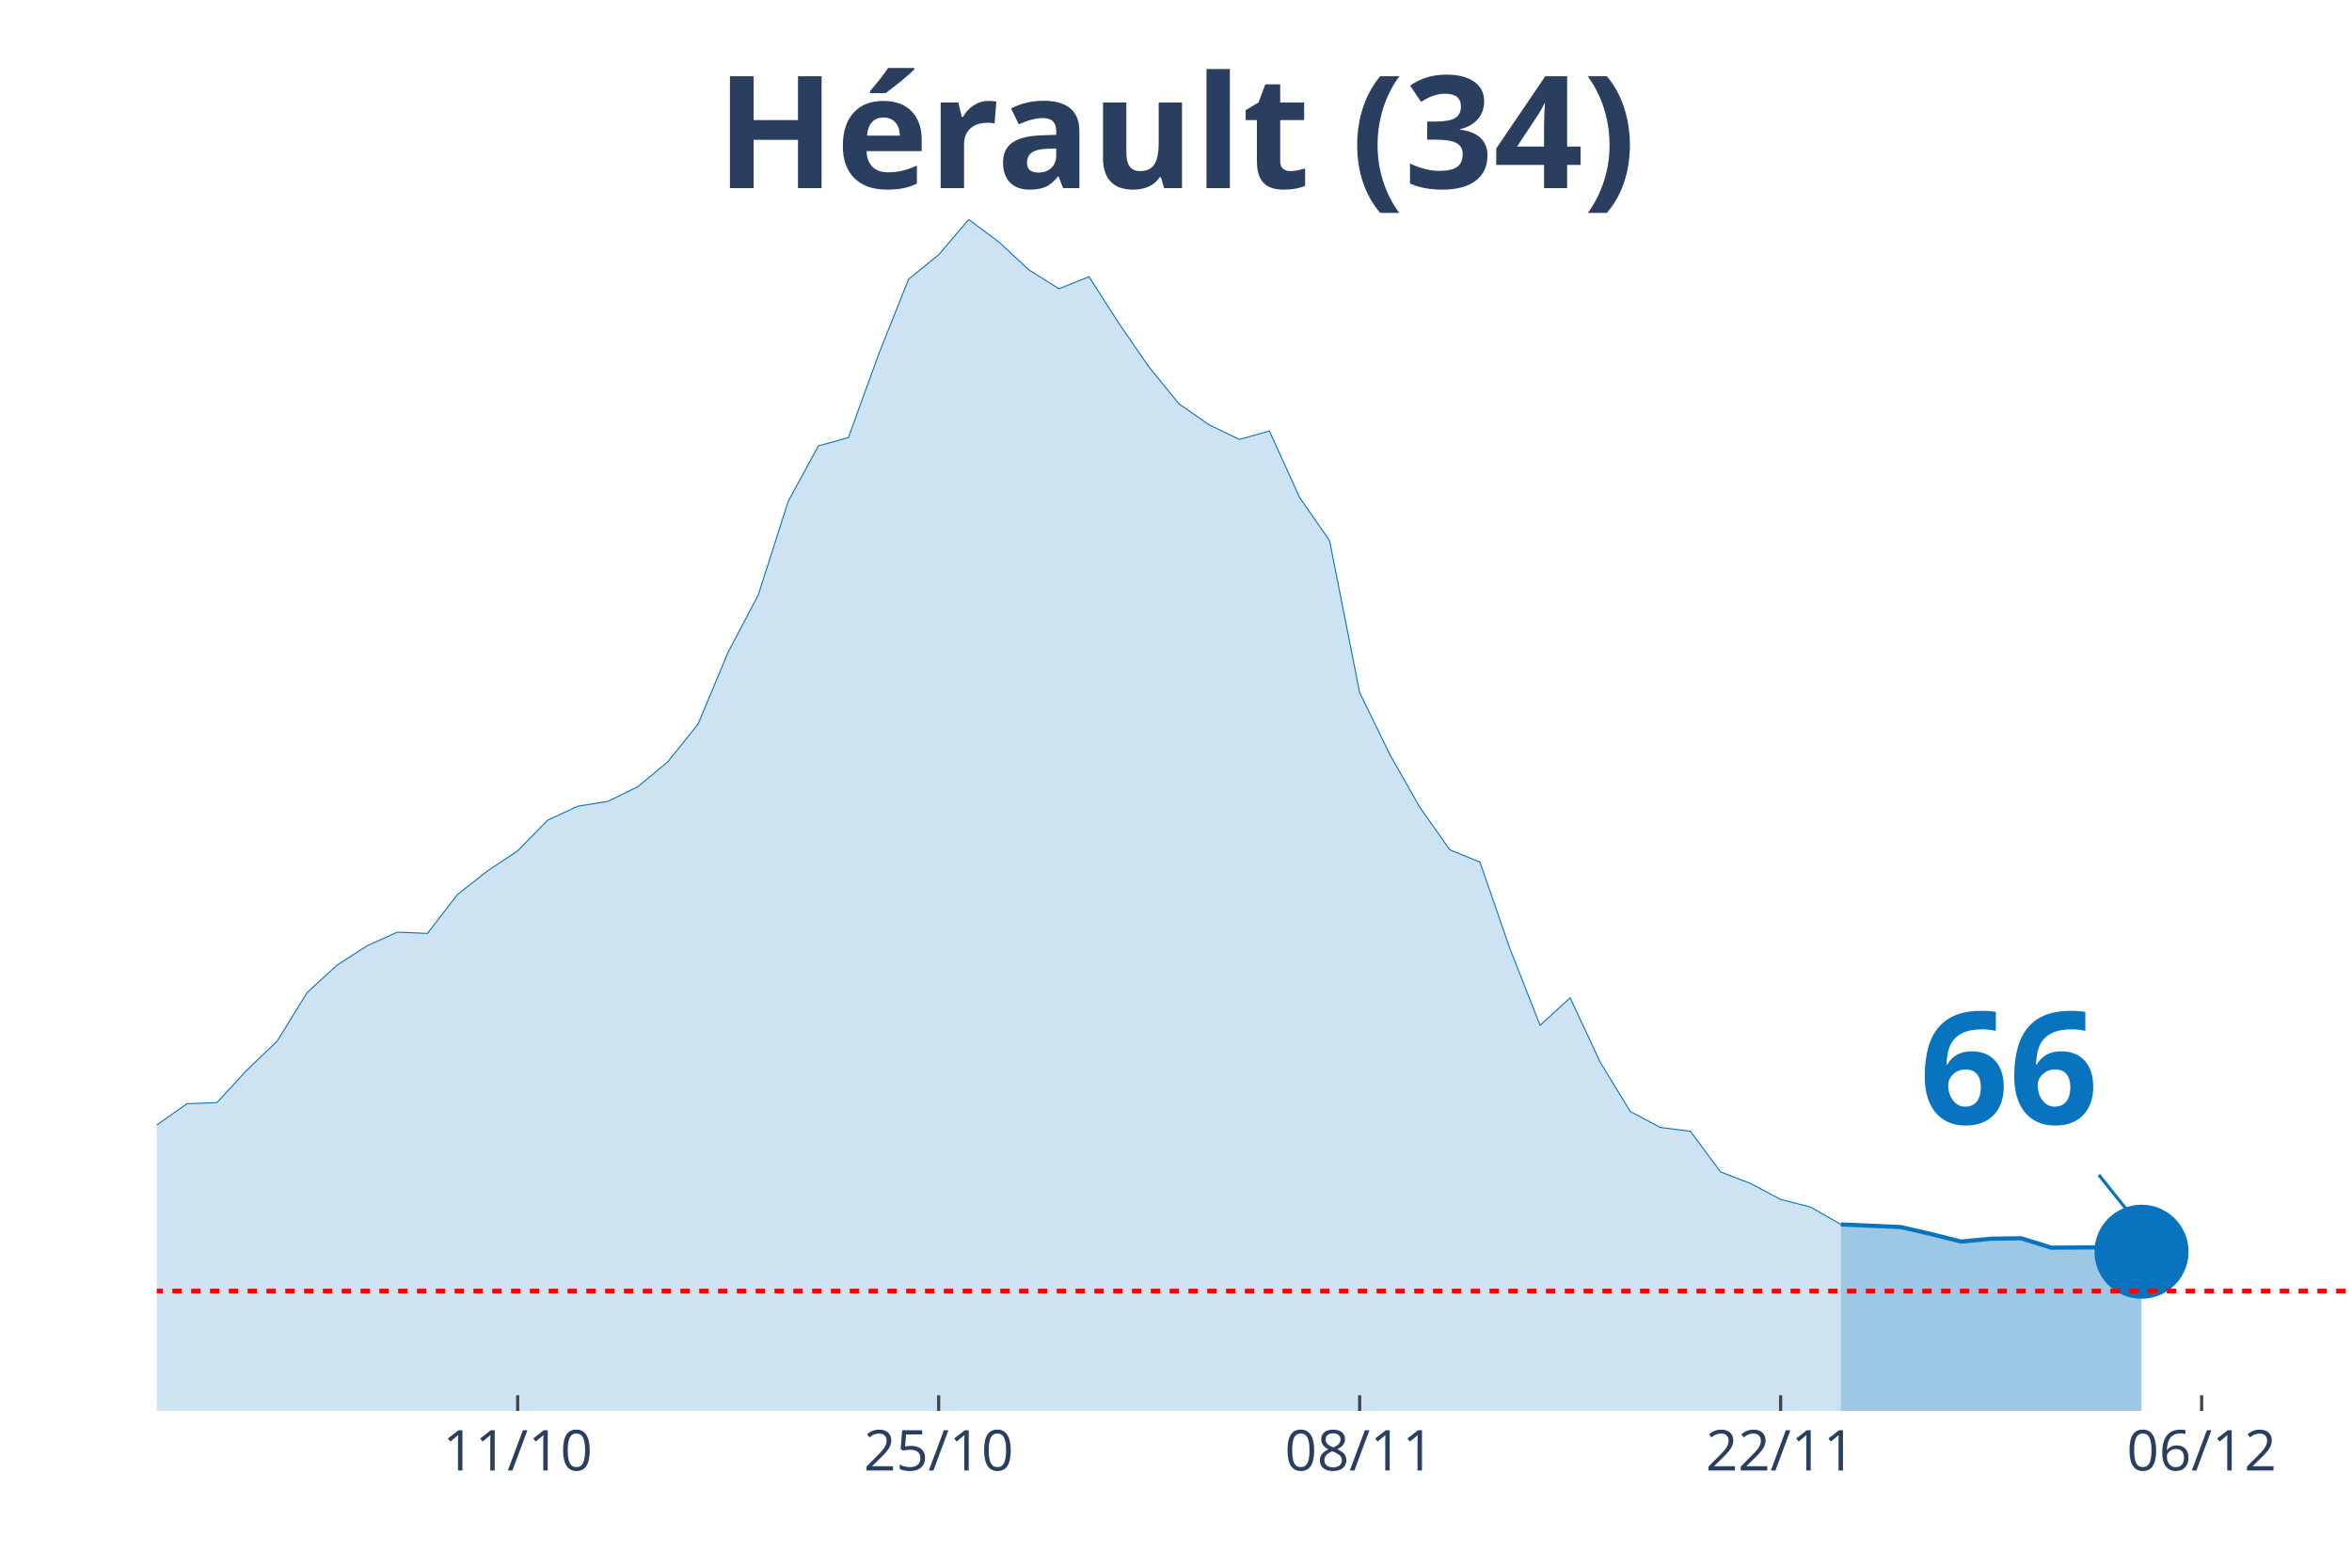
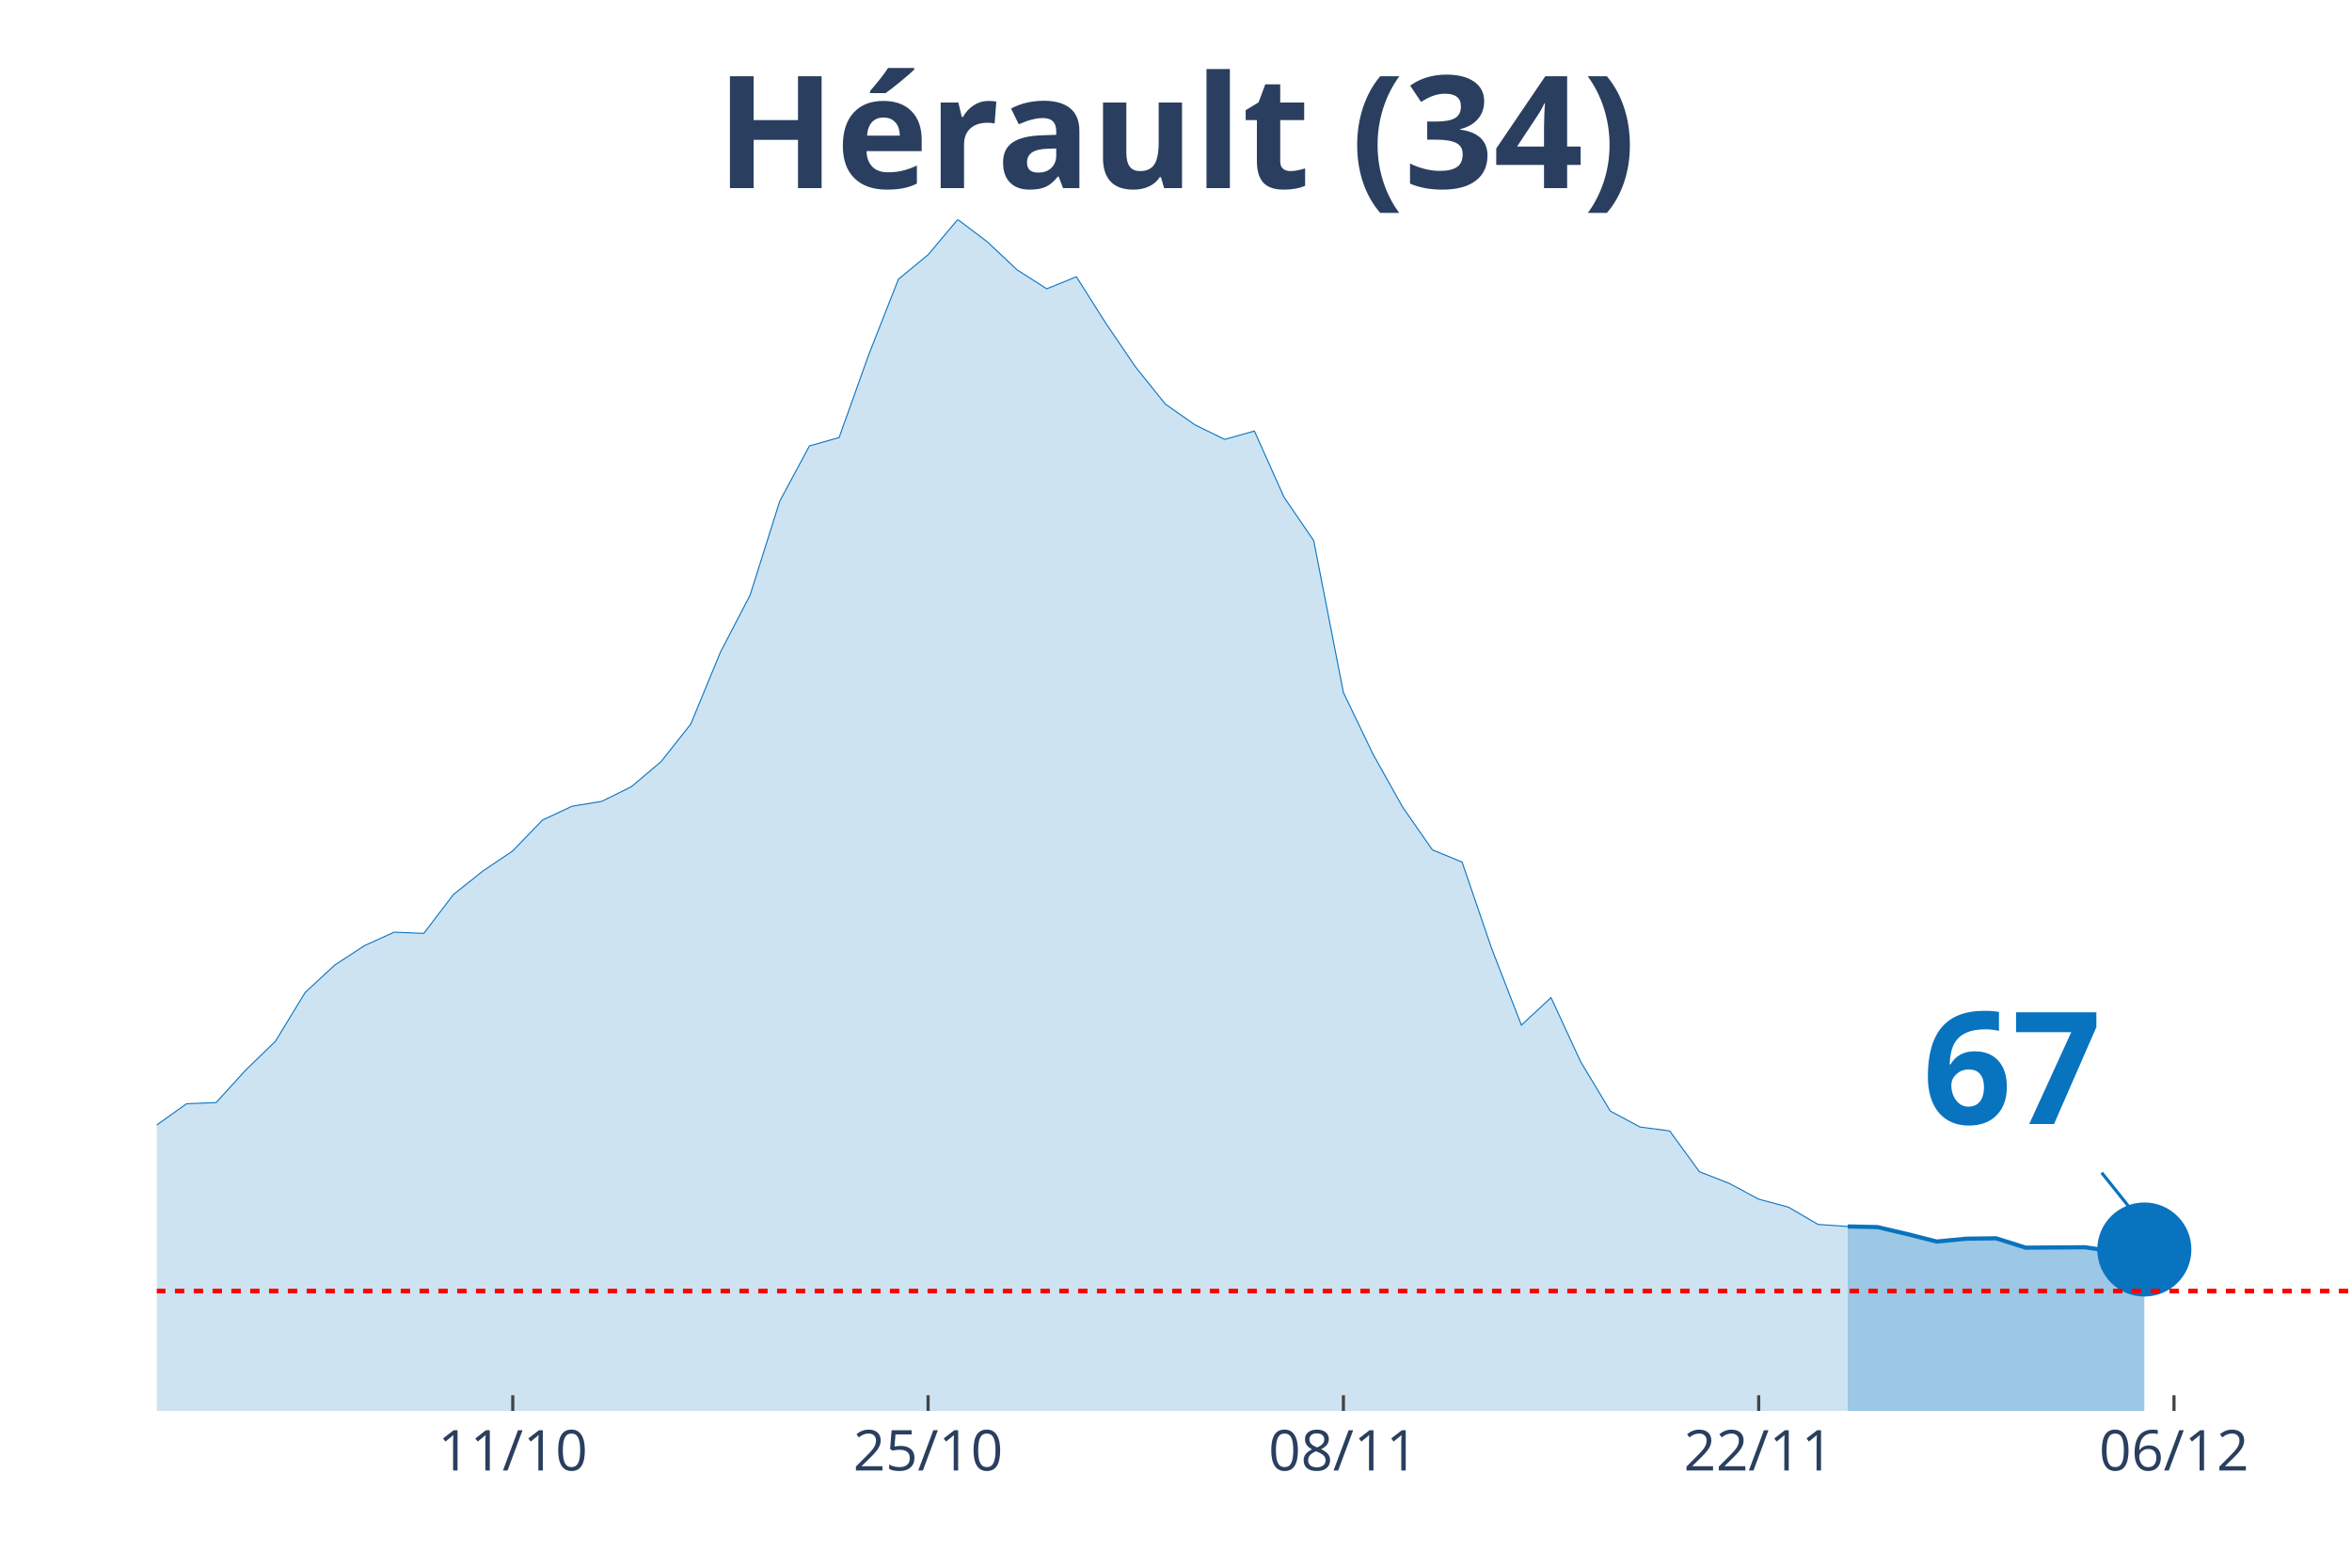
<svg xmlns="http://www.w3.org/2000/svg" class="main-svg" width="1125" height="750" style="" viewBox="0 0 750 500">
  <rect x="0" y="0" width="750" height="500" style="fill: rgb(0, 0, 0); fill-opacity: 0;" />
-   <defs id="defs-cc11d1">
+   <defs id="defs-9f79b8">
    <g class="clips">
-       <clipPath id="clipcc11d1xyplot" class="plotclip">
+       <clipPath id="clip9f79b8xyplot" class="plotclip">
        <rect width="700" height="380" />
      </clipPath>
-       <clipPath class="axesclip" id="clipcc11d1x">
+       <clipPath class="axesclip" id="clip9f79b8x">
        <rect x="50" y="0" width="700" height="500" />
      </clipPath>
-       <clipPath class="axesclip" id="clipcc11d1y">
+       <clipPath class="axesclip" id="clip9f79b8y">
        <rect x="0" y="70" width="750" height="380" />
      </clipPath>
-       <clipPath class="axesclip" id="clipcc11d1xy">
+       <clipPath class="axesclip" id="clip9f79b8xy">
        <rect x="50" y="70" width="700" height="380" />
      </clipPath>
    </g>
    <g class="gradients" />
  </defs>
  <g class="bglayer">
    <rect class="bg" x="50" y="70" width="700" height="380" style="fill: rgb(0, 0, 0); fill-opacity: 0; stroke-width: 0;" />
  </g>
  <g class="layer-below">
    <g class="imagelayer" />
    <g class="shapelayer" />
  </g>
  <g class="cartesianlayer">
    <g class="subplot xy">
      <g class="layer-subplot">
        <g class="shapelayer" />
        <g class="imagelayer" />
      </g>
      <g class="gridlayer">
        <g class="x">
-           <path class="xgrid crisp" transform="translate(165.07,0)" d="M0,70v380" style="stroke: rgb(255, 255, 255); stroke-opacity: 1; stroke-width: 1px;" />
-           <path class="xgrid crisp" transform="translate(299.32,0)" d="M0,70v380" style="stroke: rgb(255, 255, 255); stroke-opacity: 1; stroke-width: 1px;" />
-           <path class="xgrid crisp" transform="translate(433.56,0)" d="M0,70v380" style="stroke: rgb(255, 255, 255); stroke-opacity: 1; stroke-width: 1px;" />
-           <path class="xgrid crisp" transform="translate(567.81,0)" d="M0,70v380" style="stroke: rgb(255, 255, 255); stroke-opacity: 1; stroke-width: 1px;" />
-           <path class="xgrid crisp" transform="translate(702.05,0)" d="M0,70v380" style="stroke: rgb(255, 255, 255); stroke-opacity: 1; stroke-width: 1px;" />
+           <path class="xgrid crisp" transform="translate(163.51,0)" d="M0,70v380" style="stroke: rgb(255, 255, 255); stroke-opacity: 1; stroke-width: 1px;" />
+           <path class="xgrid crisp" transform="translate(295.95,0)" d="M0,70v380" style="stroke: rgb(255, 255, 255); stroke-opacity: 1; stroke-width: 1px;" />
+           <path class="xgrid crisp" transform="translate(428.38,0)" d="M0,70v380" style="stroke: rgb(255, 255, 255); stroke-opacity: 1; stroke-width: 1px;" />
+           <path class="xgrid crisp" transform="translate(560.81,0)" d="M0,70v380" style="stroke: rgb(255, 255, 255); stroke-opacity: 1; stroke-width: 1px;" />
+           <path class="xgrid crisp" transform="translate(693.24,0)" d="M0,70v380" style="stroke: rgb(255, 255, 255); stroke-opacity: 1; stroke-width: 1px;" />
        </g>
        <g class="y" />
      </g>
      <g class="zerolinelayer" />
      <path class="xlines-below" />
      <path class="ylines-below" />
      <g class="overlines-below" />
      <g class="xaxislayer-below" />
      <g class="yaxislayer-below" />
      <g class="overaxes-below" />
-       <g class="plot" transform="translate(50, 70)" clip-path="url('#clipcc11d1xyplot')">
+       <g class="plot" transform="translate(50, 70)" clip-path="url('#clip9f79b8xyplot')">
        <g class="scatterlayer mlayer">
-           <g class="trace scatter trace76d3a3" style="stroke-miterlimit: 2;">
+           <g class="trace scatter trace00dbb0" style="stroke-miterlimit: 2;">
            <g class="fills">
              <g>
-                 <path class="js-fill" d="M536.99,380L-1304.11,380L-1304.11,376.55L-1150.68,379.02L-1141.1,378.83L-930.14,378.63L-920.55,378.5L-536.99,369.4L-527.4,368.1L-498.63,362.58L-489.04,357.7L-469.86,348.21L-460.27,348.73L-450.68,348.93L-441.1,339.7L-412.33,321.3L-402.74,316.88L-383.56,311.03L-373.97,311.23L-306.85,305.38L-297.26,307.26L-239.73,306.48L-230.14,304.4L-210.96,303.56L-201.37,305.9L-163.01,303.43L-153.42,304.4L-143.84,303.62L-134.25,299.66L-105.48,298.81L-95.89,300.37L-76.71,304.4L-67.12,307.46L-57.53,305.25L-47.95,305.38L-38.36,307.98L-28.77,306.35L-9.59,297.45L0,288.8L9.59,282.04L19.18,281.65L28.77,271.25L38.36,262.09L47.95,246.55L57.53,237.78L67.12,231.6L76.71,227.31L86.3,227.7L95.89,215.29L105.48,207.75L115.07,201.38L124.66,191.56L134.25,187.14L143.84,185.58L153.42,180.9L163.01,172.9L172.6,160.94L182.19,138L191.78,119.8L201.37,89.83L210.96,72.22L220.55,69.55L230.14,43.1L239.73,19.05L249.32,11.25L258.9,0L268.49,7.15L278.08,16.06L287.67,22.1L297.26,18.27L306.85,33.22L316.44,47.13L326.03,58.89L335.62,65.52L345.21,70.14L354.79,67.47L364.38,88.6L373.97,102.44L383.56,150.87L393.15,170.56L402.74,187.46L412.33,201.05L421.92,204.95L431.51,232.64L441.1,257.02L450.68,248.24L460.27,268.78L469.86,284.51L479.45,289.58L489.04,290.82L498.63,303.75L508.22,307.46L517.81,312.53L527.4,315L536.99,320.52" style="fill: rgb(8, 115, 191); fill-opacity: 0.2; stroke-width: 0;" />
+                 <path class="js-fill" d="M539.19,380L-1286.49,380L-1286.49,376.55L-1135.14,379.02L-1125.68,378.83L-917.57,378.63L-908.11,378.5L-529.73,369.4L-520.27,368.1L-491.89,362.58L-482.43,357.7L-463.51,348.21L-454.05,348.73L-444.59,348.93L-435.14,339.7L-406.76,321.3L-397.3,316.88L-378.38,311.03L-368.92,311.23L-302.7,305.38L-293.24,307.26L-236.49,306.48L-227.03,304.4L-208.11,303.56L-198.65,305.9L-160.81,303.43L-151.35,304.4L-141.89,303.62L-132.43,299.66L-113.51,298.29L-104.05,298.81L-75.68,304.4L-66.22,307.46L-56.76,305.25L-47.3,305.38L-37.84,307.98L-28.38,306.35L-9.46,297.45L0,288.8L9.46,282.04L18.92,281.65L28.38,271.25L37.84,262.09L47.3,246.55L56.76,237.78L66.22,231.6L75.68,227.31L85.14,227.7L94.59,215.29L104.05,207.75L113.51,201.38L122.97,191.56L132.43,187.14L141.89,185.58L151.35,180.9L160.81,172.9L170.27,160.94L179.73,138L189.19,119.8L198.65,89.83L208.11,72.22L217.57,69.55L227.03,43.1L236.49,19.05L245.95,11.25L255.41,0L264.86,7.15L274.32,16.06L283.78,22.1L293.24,18.27L302.7,33.22L312.16,47.13L321.62,58.89L331.08,65.52L340.54,70.14L350,67.47L359.46,88.6L368.92,102.44L378.38,150.87L387.84,170.56L397.3,187.46L406.76,201.05L416.22,204.95L425.68,232.58L435.14,256.95L444.59,248.18L454.05,268.65L463.51,284.38L472.97,289.45L482.43,290.69L491.89,303.69L501.35,307.39L510.81,312.46L520.27,315L529.73,320.52L539.19,321.17" style="fill: rgb(8, 115, 191); fill-opacity: 0.2; stroke-width: 0;" />
              </g>
            </g>
            <g class="errorbars" />
            <g class="lines">
-               <path class="js-line" d="M-1304.11,376.55L-1150.68,379.02L-1141.1,378.83L-930.14,378.63L-920.55,378.5L-536.99,369.4L-527.4,368.1L-498.63,362.58L-489.04,357.7L-469.86,348.21L-460.27,348.73L-450.68,348.93L-441.1,339.7L-412.33,321.3L-402.74,316.88L-383.56,311.03L-373.97,311.23L-306.85,305.38L-297.26,307.26L-239.73,306.48L-230.14,304.4L-210.96,303.56L-201.37,305.9L-163.01,303.43L-153.42,304.4L-143.84,303.62L-134.25,299.66L-105.48,298.81L-95.89,300.37L-76.71,304.4L-67.12,307.46L-57.53,305.25L-47.95,305.38L-38.36,307.98L-28.77,306.35L-9.59,297.45L0,288.8L9.59,282.04L19.18,281.65L28.77,271.25L38.36,262.09L47.95,246.55L57.53,237.78L67.12,231.6L76.71,227.31L86.3,227.7L95.89,215.29L105.48,207.75L115.07,201.38L124.66,191.56L134.25,187.14L143.84,185.58L153.42,180.9L163.01,172.9L172.6,160.94L182.19,138L191.78,119.8L201.37,89.83L210.96,72.22L220.55,69.55L230.14,43.1L239.73,19.05L249.32,11.25L258.9,0L268.49,7.15L278.08,16.06L287.67,22.1L297.26,18.27L306.85,33.22L316.44,47.13L326.03,58.89L335.62,65.52L345.21,70.14L354.79,67.47L364.38,88.6L373.97,102.44L383.56,150.87L393.15,170.56L402.74,187.46L412.33,201.05L421.92,204.95L431.51,232.64L441.1,257.02L450.68,248.24L460.27,268.78L469.86,284.51L479.45,289.58L489.04,290.82L498.63,303.75L508.22,307.46L517.81,312.53L527.4,315L536.99,320.52" style="vector-effect: non-scaling-stroke; fill: none; stroke: rgb(8, 115, 191); stroke-opacity: 1; stroke-width: 0.5px; opacity: 1;" />
+               <path class="js-line" d="M-1286.49,376.55L-1135.14,379.02L-1125.68,378.83L-917.57,378.63L-908.11,378.5L-529.73,369.4L-520.27,368.1L-491.89,362.58L-482.43,357.7L-463.51,348.21L-454.05,348.73L-444.59,348.93L-435.14,339.7L-406.76,321.3L-397.3,316.88L-378.38,311.03L-368.92,311.23L-302.7,305.38L-293.24,307.26L-236.49,306.48L-227.03,304.4L-208.11,303.56L-198.65,305.9L-160.81,303.43L-151.35,304.4L-141.89,303.62L-132.43,299.66L-113.51,298.29L-104.05,298.81L-75.68,304.4L-66.22,307.46L-56.76,305.25L-47.3,305.38L-37.84,307.98L-28.38,306.35L-9.46,297.45L0,288.8L9.46,282.04L18.92,281.65L28.38,271.25L37.84,262.09L47.3,246.55L56.76,237.78L66.22,231.6L75.68,227.31L85.14,227.7L94.59,215.29L104.05,207.75L113.51,201.38L122.97,191.56L132.43,187.14L141.89,185.58L151.35,180.9L160.81,172.9L170.27,160.94L179.73,138L189.19,119.8L198.65,89.83L208.11,72.22L217.57,69.55L227.03,43.1L236.49,19.05L245.95,11.25L255.41,0L264.86,7.15L274.32,16.06L283.78,22.1L293.24,18.27L302.7,33.22L312.16,47.13L321.62,58.89L331.08,65.52L340.54,70.14L350,67.47L359.46,88.6L368.92,102.44L378.38,150.87L387.84,170.56L397.3,187.46L406.76,201.05L416.22,204.95L425.68,232.58L435.14,256.95L444.59,248.18L454.05,268.65L463.51,284.38L472.97,289.45L482.43,290.69L491.89,303.69L501.35,307.39L510.81,312.46L520.27,315L529.73,320.52L539.19,321.17" style="vector-effect: non-scaling-stroke; fill: none; stroke: rgb(8, 115, 191); stroke-opacity: 1; stroke-width: 0.5px; opacity: 1;" />
            </g>
            <g class="points" />
            <g class="text" />
          </g>
-           <g class="trace scatter trace539622" style="stroke-miterlimit: 2;">
+           <g class="trace scatter trace353ade" style="stroke-miterlimit: 2;">
            <g class="fills">
              <g>
-                 <path class="js-fill" d="M632.88,380L536.99,380L536.99,320.52L556.16,321.37L565.75,323.58L575.34,325.98L584.93,325.07L594.52,324.94L604.11,327.93L623.29,327.8L632.88,329.23" style="fill: rgb(8, 115, 191); fill-opacity: 0.4; stroke-width: 0;" />
+                 <path class="js-fill" d="M633.78,380L539.19,380L539.19,321.17L548.65,321.37L558.11,323.58L567.57,325.98L577.03,325.07L586.49,324.94L595.95,327.93L614.86,327.8L624.32,329.23L633.78,328.52" style="fill: rgb(8, 115, 191); fill-opacity: 0.4; stroke-width: 0;" />
              </g>
            </g>
            <g class="errorbars" />
            <g class="lines">
-               <path class="js-line" d="M536.99,320.52L556.16,321.37L565.75,323.58L575.34,325.98L584.93,325.07L594.52,324.94L604.11,327.93L623.29,327.8L632.88,329.23" style="vector-effect: non-scaling-stroke; fill: none; stroke: rgb(8, 115, 191); stroke-opacity: 1; stroke-width: 2px; opacity: 1;" />
+               <path class="js-line" d="M539.19,321.17L548.65,321.37L558.11,323.58L567.57,325.98L577.03,325.07L586.49,324.94L595.95,327.93L614.86,327.8L624.32,329.23L633.78,328.52" style="vector-effect: non-scaling-stroke; fill: none; stroke: rgb(8, 115, 191); stroke-opacity: 1; stroke-width: 2px; opacity: 1;" />
            </g>
            <g class="points" />
            <g class="text" />
          </g>
-           <g class="trace scatter tracec374ab" style="stroke-miterlimit: 2; opacity: 1;">
+           <g class="trace scatter trace9407fb" style="stroke-miterlimit: 2; opacity: 1;">
            <g class="fills" />
            <g class="errorbars" />
            <g class="lines" />
            <g class="points">
-               <path class="point" transform="translate(632.88,329.23)" d="M15,0A15,15 0 1,1 0,-15A15,15 0 0,1 15,0Z" style="opacity: 1; stroke-width: 0px; fill: rgb(8, 115, 191); fill-opacity: 1;" />
+               <path class="point" transform="translate(633.78,328.52)" d="M15,0A15,15 0 1,1 0,-15A15,15 0 0,1 15,0Z" style="opacity: 1; stroke-width: 0px; fill: rgb(8, 115, 191); fill-opacity: 1;" />
            </g>
            <g class="text" />
          </g>
        </g>
      </g>
      <g class="overplot" />
      <path class="xlines-above crisp" style="fill: none; stroke-width: 1px; stroke: rgb(0, 0, 0); stroke-opacity: 0;" d="" />
      <path class="ylines-above crisp" style="fill: none;" d="M0,0" />
      <g class="overlines-above" />
      <g class="xaxislayer-above">
-         <path class="xtick ticks crisp" d="M0,450v-5" transform="translate(165.07,0)" style="stroke: rgb(68, 68, 68); stroke-opacity: 1; stroke-width: 1px;" />
-         <path class="xtick ticks crisp" d="M0,450v-5" transform="translate(299.32,0)" style="stroke: rgb(68, 68, 68); stroke-opacity: 1; stroke-width: 1px;" />
-         <path class="xtick ticks crisp" d="M0,450v-5" transform="translate(433.56,0)" style="stroke: rgb(68, 68, 68); stroke-opacity: 1; stroke-width: 1px;" />
-         <path class="xtick ticks crisp" d="M0,450v-5" transform="translate(567.81,0)" style="stroke: rgb(68, 68, 68); stroke-opacity: 1; stroke-width: 1px;" />
-         <path class="xtick ticks crisp" d="M0,450v-5" transform="translate(702.05,0)" style="stroke: rgb(68, 68, 68); stroke-opacity: 1; stroke-width: 1px;" />
+         <path class="xtick ticks crisp" d="M0,450v-5" transform="translate(163.51,0)" style="stroke: rgb(68, 68, 68); stroke-opacity: 1; stroke-width: 1px;" />
+         <path class="xtick ticks crisp" d="M0,450v-5" transform="translate(295.95,0)" style="stroke: rgb(68, 68, 68); stroke-opacity: 1; stroke-width: 1px;" />
+         <path class="xtick ticks crisp" d="M0,450v-5" transform="translate(428.38,0)" style="stroke: rgb(68, 68, 68); stroke-opacity: 1; stroke-width: 1px;" />
+         <path class="xtick ticks crisp" d="M0,450v-5" transform="translate(560.81,0)" style="stroke: rgb(68, 68, 68); stroke-opacity: 1; stroke-width: 1px;" />
+         <path class="xtick ticks crisp" d="M0,450v-5" transform="translate(693.24,0)" style="stroke: rgb(68, 68, 68); stroke-opacity: 1; stroke-width: 1px;" />
        <g class="xtick">
-           <text text-anchor="middle" x="0" y="469" transform="translate(165.07,0)" style="font-family: 'Open Sans', verdana, arial, sans-serif; font-size: 18px; fill: rgb(42, 63, 95); fill-opacity: 1; white-space: pre;">11/10</text>
+           <text text-anchor="middle" x="0" y="469" transform="translate(163.51,0)" style="font-family: 'Open Sans', verdana, arial, sans-serif; font-size: 18px; fill: rgb(42, 63, 95); fill-opacity: 1; white-space: pre;">11/10</text>
        </g>
        <g class="xtick">
-           <text text-anchor="middle" x="0" y="469" transform="translate(299.32,0)" style="font-family: 'Open Sans', verdana, arial, sans-serif; font-size: 18px; fill: rgb(42, 63, 95); fill-opacity: 1; white-space: pre;">25/10</text>
+           <text text-anchor="middle" x="0" y="469" transform="translate(295.95,0)" style="font-family: 'Open Sans', verdana, arial, sans-serif; font-size: 18px; fill: rgb(42, 63, 95); fill-opacity: 1; white-space: pre;">25/10</text>
        </g>
        <g class="xtick">
-           <text text-anchor="middle" x="0" y="469" transform="translate(433.56,0)" style="font-family: 'Open Sans', verdana, arial, sans-serif; font-size: 18px; fill: rgb(42, 63, 95); fill-opacity: 1; white-space: pre;">08/11</text>
+           <text text-anchor="middle" x="0" y="469" transform="translate(428.38,0)" style="font-family: 'Open Sans', verdana, arial, sans-serif; font-size: 18px; fill: rgb(42, 63, 95); fill-opacity: 1; white-space: pre;">08/11</text>
        </g>
        <g class="xtick">
-           <text text-anchor="middle" x="0" y="469" transform="translate(567.81,0)" style="font-family: 'Open Sans', verdana, arial, sans-serif; font-size: 18px; fill: rgb(42, 63, 95); fill-opacity: 1; white-space: pre;">22/11</text>
+           <text text-anchor="middle" x="0" y="469" transform="translate(560.81,0)" style="font-family: 'Open Sans', verdana, arial, sans-serif; font-size: 18px; fill: rgb(42, 63, 95); fill-opacity: 1; white-space: pre;">22/11</text>
        </g>
        <g class="xtick">
-           <text text-anchor="middle" x="0" y="469" transform="translate(702.05,0)" style="font-family: 'Open Sans', verdana, arial, sans-serif; font-size: 18px; fill: rgb(42, 63, 95); fill-opacity: 1; white-space: pre;">06/12</text>
+           <text text-anchor="middle" x="0" y="469" transform="translate(693.24,0)" style="font-family: 'Open Sans', verdana, arial, sans-serif; font-size: 18px; fill: rgb(42, 63, 95); fill-opacity: 1; white-space: pre;">06/12</text>
        </g>
      </g>
      <g class="yaxislayer-above" />
      <g class="overaxes-above" />
    </g>
  </g>
  <g class="polarlayer" />
  <g class="ternarylayer" />
  <g class="geolayer" />
  <g class="funnelarealayer" />
  <g class="pielayer" />
  <g class="treemaplayer" />
  <g class="sunburstlayer" />
  <g class="glimages" />
-   <defs id="topdefs-cc11d1">
+   <defs id="topdefs-9f79b8">
    <g class="clips" />
  </defs>
  <g class="layer-above">
    <g class="imagelayer" />
    <g class="shapelayer">
-       <path data-index="0" fill-rule="evenodd" d="M-5339.04,411.77L1670.55,411.77" clip-path="url('#clipcc11d1xy')" style="opacity: 1; stroke: rgb(255, 0, 0); stroke-opacity: 1; fill: rgb(0, 0, 0); fill-opacity: 0; stroke-dasharray: 3px, 3px; stroke-width: 1.5px;" />
+       <path data-index="0" fill-rule="evenodd" d="M-5266.22,411.77L1648.65,411.77" clip-path="url('#clip9f79b8xy')" style="opacity: 1; stroke: rgb(255, 0, 0); stroke-opacity: 1; fill: rgb(0, 0, 0); fill-opacity: 0; stroke-dasharray: 3px, 3px; stroke-width: 1.5px;" />
    </g>
  </g>
  <g class="infolayer">
    <g class="g-gtitle">
      <text class="gtitle" x="375" y="25" text-anchor="middle" dy="0.7em" style="font-family: 'Open Sans', verdana, arial, sans-serif; font-size: 50px; fill: rgb(42, 63, 95); opacity: 1; font-weight: normal; white-space: pre;">
        <tspan style="font-weight:bold">Hérault (34)</tspan>
      </text>
    </g>
    <g class="g-xtitle" />
    <g class="annotation" data-index="0" style="opacity: 1;">
-       <g class="annotation-text-g" transform="rotate(0,640.88,339.23)">
-         <g class="cursor-pointer" transform="translate(597, 303)">
+       <g class="annotation-text-g" transform="rotate(0,641.78,338.52)">
+         <g class="cursor-pointer" transform="translate(598, 303)">
          <rect class="bg" x="0.5" y="0.5" width="86" height="71" style="stroke-width: 1px; stroke: rgb(0, 0, 0); stroke-opacity: 0; fill: rgb(255, 255, 255); fill-opacity: 0.6;" />
          <text class="annotation-text" text-anchor="middle" x="43.531" y="55.5" style="font-family: 'Open Sans', verdana, arial, sans-serif; font-size: 50px; fill: rgb(8, 115, 191); fill-opacity: 1; white-space: pre;">
-             <tspan style="font-weight:bold">66 </tspan>
+             <tspan style="font-weight:bold">67 </tspan>
          </text>
        </g>
      </g>
      <g class="annotation-arrow-g" style="opacity: 1;">
-         <path d="M669.28,374.73L680.88,389.23" style="stroke-width: 1px; stroke: rgb(8, 115, 191); stroke-opacity: 1; stroke-dasharray: 0px, 0px, 18.569px, 18.569px;" />
+         <path d="M670.18,374.02L681.78,388.52" style="stroke-width: 1px; stroke: rgb(8, 115, 191); stroke-opacity: 1; stroke-dasharray: 0px, 0px, 18.569px, 18.569px;" />
      </g>
    </g>
  </g>
</svg>
